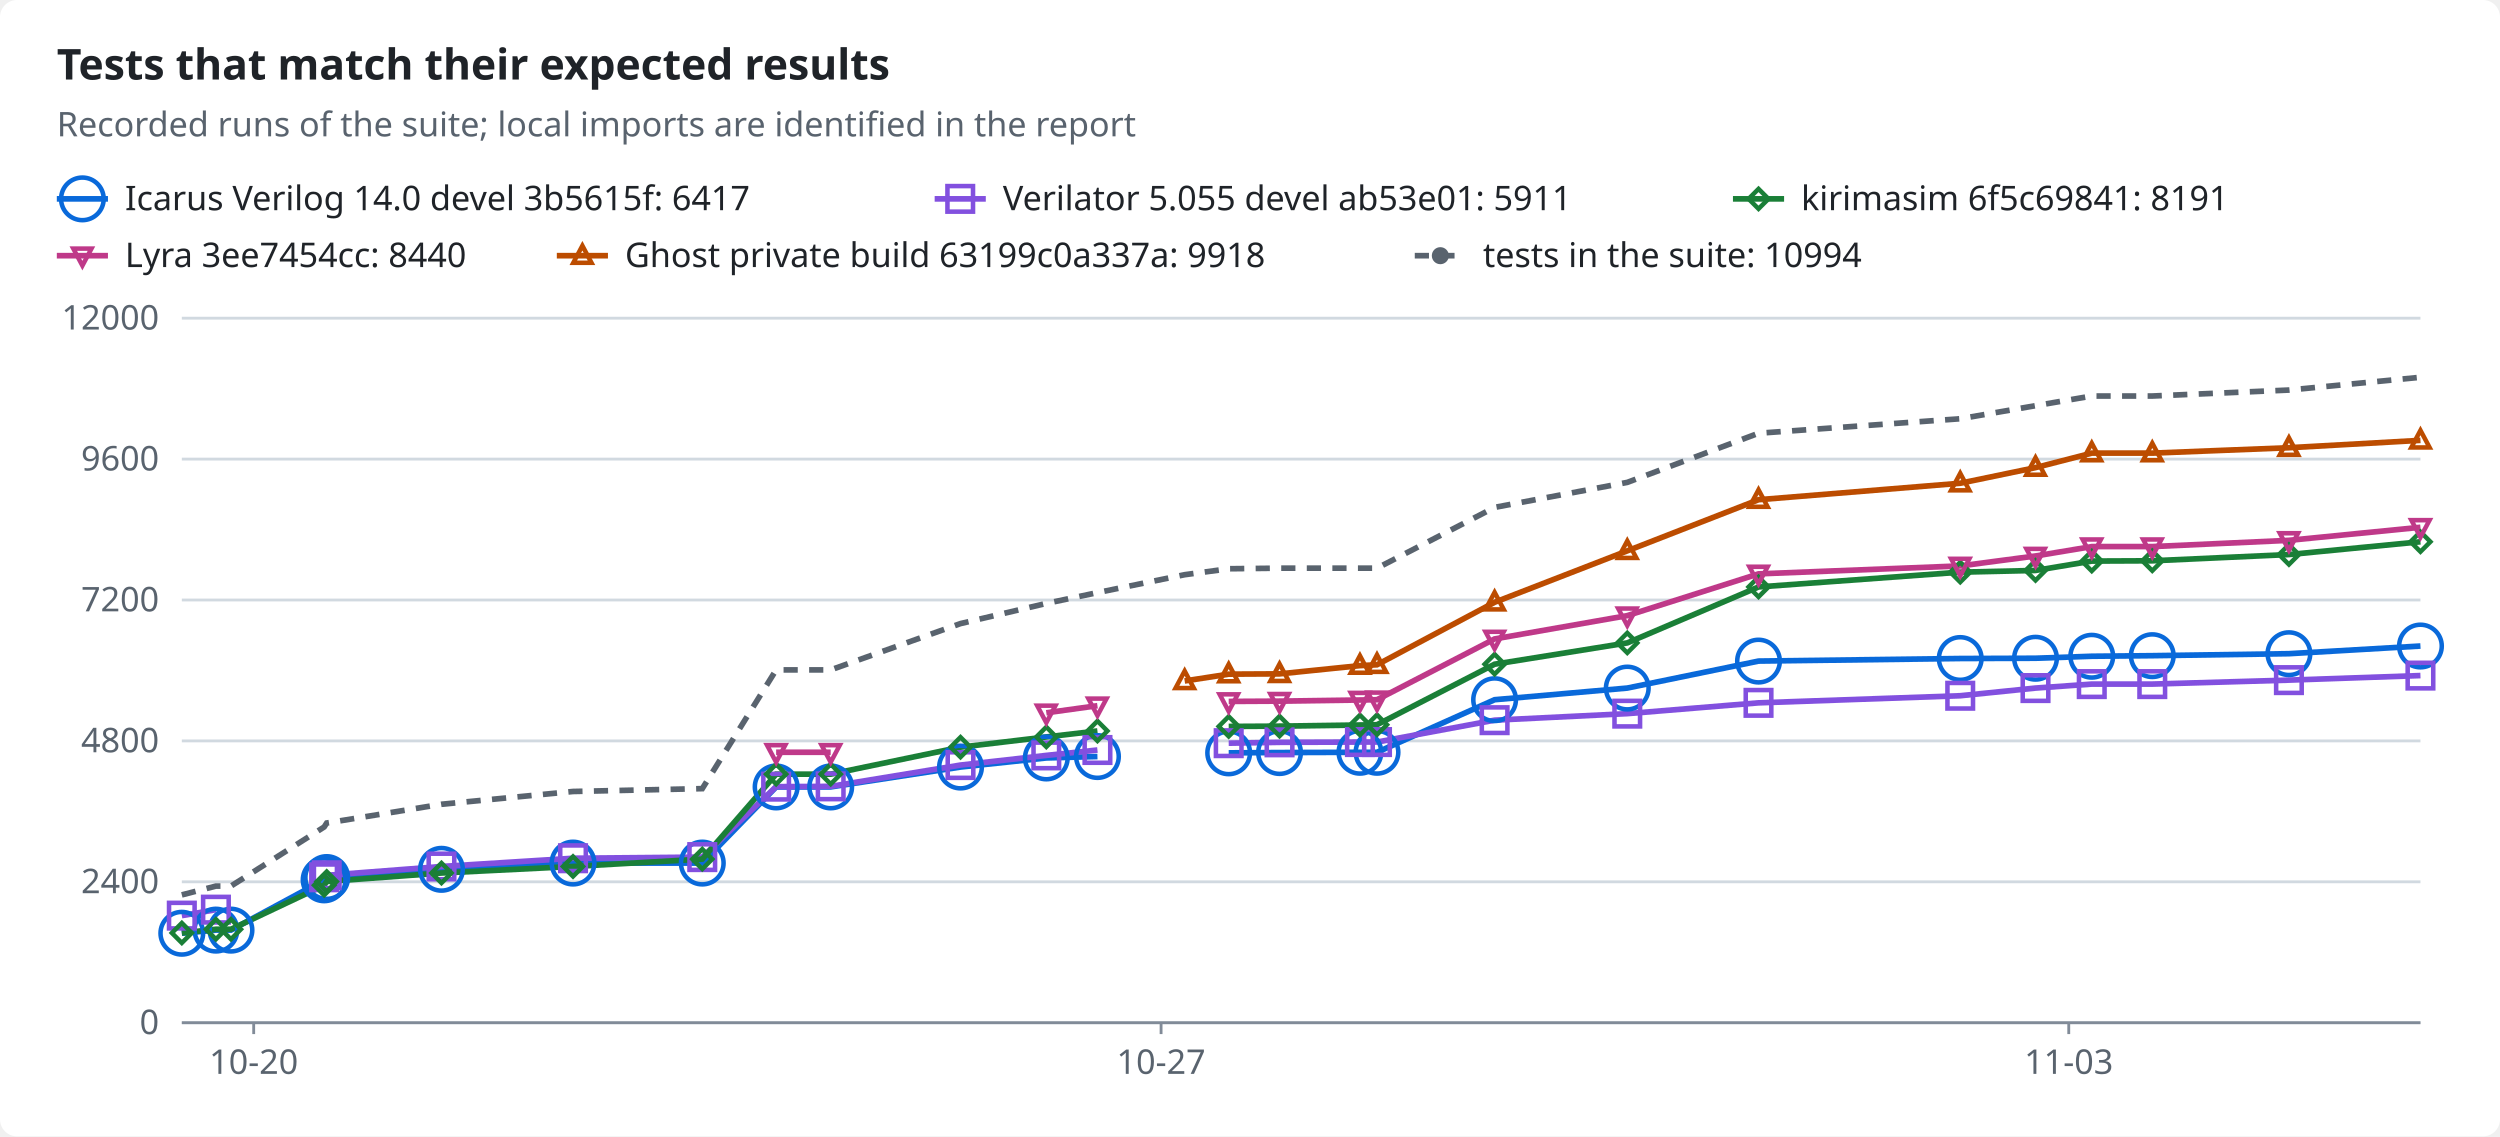
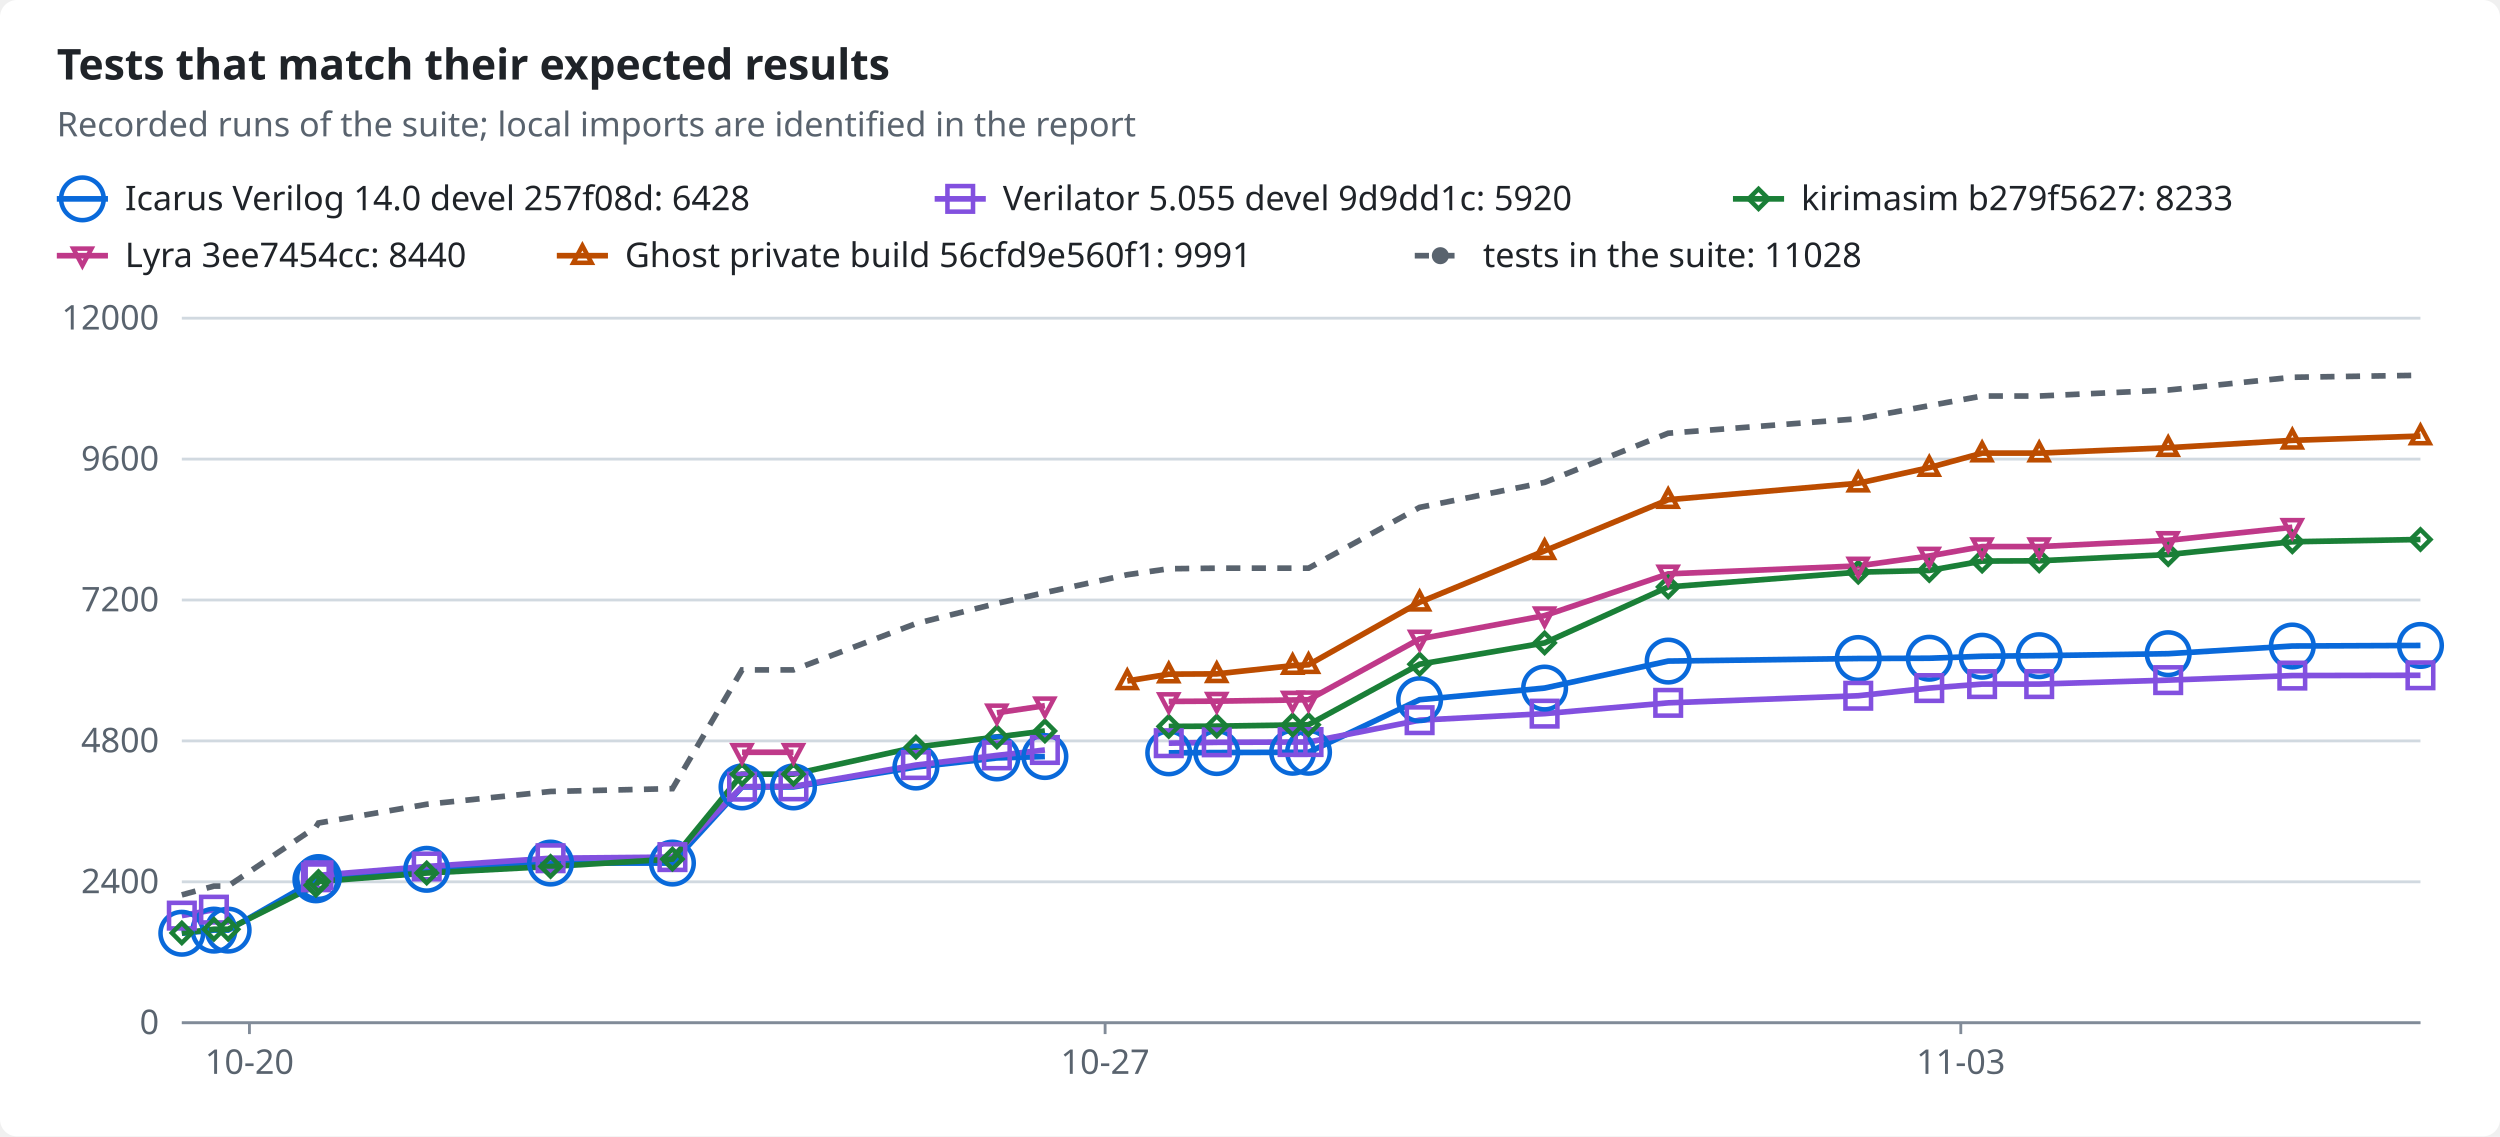
<svg xmlns="http://www.w3.org/2000/svg" width="880" height="400" viewBox="0 0 880 400" role="img">
  <style>text{font-family:-apple-system,BlinkMacSystemFont,"Segoe UI","Noto Sans",Helvetica,Arial,sans-serif;font-size:12px;fill:#1f2328;stroke:none}.bg{fill:#ffffff}.muted{fill:#59636e}.title{font-size:15px;font-weight:600}.grid{stroke:#d1d9e0;stroke-width:1}.axis{stroke:#818b98;stroke-width:1}.line{fill:none;stroke-width:2}.dashed{stroke-dasharray:5 4}.c-total{stroke:#59636e;fill:#59636e}.c-icarus{stroke:#0969da;fill:#0969da}.c-verilator{stroke:#8250df;fill:#8250df}.c-kirimasim{stroke:#1a7f37;fill:#1a7f37}.c-lyra{stroke:#bf3989;fill:#bf3989}.c-ghost{stroke:#bc4c00;fill:#bc4c00}.line{fill:none}.mk{fill:none;stroke-width:1.6}@media (prefers-color-scheme:dark){text{fill:#f0f6fc}.bg{fill:#0d1117}.muted{fill:#9198a1}.grid{stroke:#3d444d}.axis{stroke:#656c76}.c-total{stroke:#9198a1;fill:#9198a1}.c-icarus{stroke:#4493f8;fill:#4493f8}.c-verilator{stroke:#ab7df8;fill:#ab7df8}.c-kirimasim{stroke:#3fb950;fill:#3fb950}.c-lyra{stroke:#db61a2;fill:#db61a2}.c-ghost{stroke:#f0883e;fill:#f0883e}.line{fill:none}.mk{fill:none;stroke-width:1.6}}</style>
  <rect class="bg" width="880" height="400" rx="6" />
  <text x="20.0" y="28.0" class="title" text-anchor="start">Tests that match their expected results</text>
  <text x="20.0" y="48.0" class="muted" text-anchor="start">Recorded runs of the suite; local imports are identified in the report</text>
  <line class="line c-icarus" x1="20" x2="38" y1="70" y2="70" />
  <circle class="mk c-icarus" cx="29.0" cy="70.0" r="7.5" />
-   <text x="44.0" y="74.0" text-anchor="start">Icarus Verilog 14.0 devel 3b5615f: 6417</text>
+   <text x="44.0" y="74.0" text-anchor="start">Icarus Verilog 14.0 devel 257f08d: 6428</text>
  <line class="line c-verilator" x1="329" x2="347" y1="70" y2="70" />
  <rect class="mk c-verilator" x="333.5" y="65.5" width="9" height="9" />
-   <text x="353.0" y="74.0" text-anchor="start">Verilator 5.055 devel ab53e01: 5911</text>
+   <text x="353.0" y="74.0" text-anchor="start">Verilator 5.055 devel 9d9dd1c: 5920</text>
  <line class="line c-kirimasim" x1="610" x2="628" y1="70" y2="70" />
  <polygon class="mk c-kirimasim" points="619.0,66.5 622.5,70.0 619.0,73.5 615.5,70.0" />
-   <text x="634.0" y="74.0" text-anchor="start">kirimasim 6f5c69841: 8191</text>
+   <text x="634.0" y="74.0" text-anchor="start">kirimasim b279f5627: 8233</text>
  <line class="line c-lyra" x1="20" x2="38" y1="90" y2="90" />
  <polygon class="mk c-lyra" points="29.0,93.5 32.2,87.5 25.8,87.5" />
  <text x="44.0" y="94.0" text-anchor="start">Lyra 3ee7454cc: 8440</text>
  <line class="line c-ghost" x1="196" x2="214" y1="90" y2="90" />
  <polygon class="mk c-ghost" points="205.0,86.5 208.2,92.5 201.8,92.5" />
-   <text x="220.0" y="94.0" text-anchor="start">Ghost private build 63199c0a337a: 9918</text>
+   <text x="220.0" y="94.0" text-anchor="start">Ghost private build 56cfd9e560f1: 9991</text>
  <line class="line dashed c-total" x1="498" x2="516" y1="90" y2="90" />
  <circle class="c-total" cx="507.0" cy="90.0" r="2.5" />
-   <text x="522.0" y="94.0" text-anchor="start">tests in the suite: 10994</text>
+   <text x="522.0" y="94.0" text-anchor="start">tests in the suite: 11028</text>
  <line class="grid" x1="64" x2="852" y1="360.0" y2="360.0" />
  <text x="56.0" y="364.0" class="muted" text-anchor="end">0</text>
  <line class="grid" x1="64" x2="852" y1="310.4" y2="310.4" />
  <text x="56.0" y="314.4" class="muted" text-anchor="end">2400</text>
  <line class="grid" x1="64" x2="852" y1="260.8" y2="260.8" />
  <text x="56.0" y="264.8" class="muted" text-anchor="end">4800</text>
  <line class="grid" x1="64" x2="852" y1="211.2" y2="211.2" />
  <text x="56.0" y="215.2" class="muted" text-anchor="end">7200</text>
  <line class="grid" x1="64" x2="852" y1="161.6" y2="161.6" />
  <text x="56.0" y="165.6" class="muted" text-anchor="end">9600</text>
  <line class="grid" x1="64" x2="852" y1="112.0" y2="112.0" />
  <text x="56.0" y="116.0" class="muted" text-anchor="end">12000</text>
  <line class="axis" x1="64" x2="852" y1="360" y2="360" />
-   <line class="axis" x1="89.3" x2="89.3" y1="360" y2="364" />
-   <text x="89.3" y="378.0" class="muted" text-anchor="middle">10-20</text>
-   <line class="axis" x1="408.7" x2="408.7" y1="360" y2="364" />
-   <text x="408.7" y="378.0" class="muted" text-anchor="middle">10-27</text>
-   <line class="axis" x1="728.2" x2="728.2" y1="360" y2="364" />
-   <text x="728.2" y="378.0" class="muted" text-anchor="middle">11-03</text>
-   <polyline class="line c-icarus" points="64.0,328.5 76.0,327.4 81.3,327.4 114.1,309.7 115.0,308.9 155.4,306.0 201.7,303.8 247.2,303.8 273.2,277.0 292.4,277.0 338.1,270.0 368.3,266.8 386.3,266.3" />
-   <polyline class="line c-icarus" points="432.5,265.0 450.4,264.9 478.7,264.8 484.7,264.8 526.1,246.3 572.8,242.2 619.0,232.7 690.0,231.8 716.5,231.7 736.3,231.0 757.6,230.8 805.7,230.1 852.0,227.4" />
-   <polyline class="line c-verilator" points="64.0,322.3 76.0,320.2" />
-   <polyline class="line c-verilator" points="114.1,308.8 115.0,308.1 155.4,305.0 201.7,302.1 247.2,301.7 273.2,276.9 292.4,276.8 338.1,269.3 368.3,265.9 386.3,264.0" />
-   <polyline class="line c-verilator" points="432.5,261.6 450.4,261.3 478.7,261.2 484.7,261.2 526.1,253.5 572.8,251.2 619.0,247.4 690.0,244.9 716.5,242.2 736.3,240.8 757.6,240.8 805.7,239.4 852.0,237.8" />
-   <polyline class="line c-kirimasim" points="64.0,328.4 76.0,327.1 81.3,327.1 114.1,311.6 115.0,310.3 155.4,307.3 201.7,305.0 247.2,302.4 273.2,272.5 292.4,272.5 338.1,263.0 368.3,259.4 386.3,257.3" />
-   <polyline class="line c-kirimasim" points="432.5,255.7 450.4,255.6 478.7,255.2 484.7,255.1 526.1,233.8 572.8,226.3 619.0,206.6 690.0,201.4 716.5,200.8 736.3,197.5 757.6,197.4 805.7,195.2 852.0,190.7" />
-   <polyline class="line c-lyra" points="273.2,264.8 292.4,264.8" />
-   <polyline class="line c-lyra" points="368.3,250.9 386.3,248.4" />
-   <polyline class="line c-lyra" points="432.5,246.9 450.4,246.8 478.7,246.4 484.7,246.3 526.1,224.9 572.8,216.7 619.0,202.0 690.0,199.2 716.5,195.7 736.3,192.4 757.6,192.4 805.7,190.2 852.0,185.6" />
-   <polyline class="line c-ghost" points="417.0,239.7 432.5,237.3 450.4,237.2 478.7,234.3 484.7,234.0 526.1,212.0 572.8,193.9 619.0,175.9 690.0,170.1 716.5,164.6 736.3,159.5 757.6,159.5 805.7,157.6 852.0,155.0" />
-   <polyline class="line dashed c-total" points="64.0,315.0 76.0,311.9 81.3,311.9 114.1,291.1 115.0,289.7 155.4,283.1 201.7,278.6 247.2,277.6 273.2,235.8 292.4,235.8 338.1,219.5 368.3,212.4 386.3,208.6 417.0,202.3 432.5,200.2 450.4,200.0 478.7,200.0 484.7,200.0 526.1,178.6 572.8,169.8 619.0,152.5 690.0,147.4 716.5,142.8 736.3,139.4 757.6,139.4 805.7,137.3 852.0,132.8" />
+   <line class="axis" x1="87.8" x2="87.8" y1="360" y2="364" />
+   <text x="87.8" y="378.0" class="muted" text-anchor="middle">10-20</text>
+   <line class="axis" x1="389.0" x2="389.0" y1="360" y2="364" />
+   <text x="389.0" y="378.0" class="muted" text-anchor="middle">10-27</text>
+   <line class="axis" x1="690.2" x2="690.2" y1="360" y2="364" />
+   <text x="690.2" y="378.0" class="muted" text-anchor="middle">11-03</text>
+   <polyline class="line c-icarus" points="64.0,328.5 75.3,327.4 80.3,327.4 111.2,309.7 112.1,308.9 150.2,306.0 193.8,303.8 236.7,303.8 261.2,277.0 279.3,277.0 322.4,270.0 350.9,266.8 367.8,266.3" />
+   <polyline class="line c-icarus" points="411.4,265.0 428.3,264.9 455.0,264.8 460.6,264.8 499.7,246.3 543.7,242.2 587.2,232.7 654.1,231.8 679.1,231.7 697.7,231.0 717.8,230.8 763.2,230.1 806.9,227.4 852.0,227.2" />
+   <polyline class="line c-verilator" points="64.0,322.3 75.3,320.2" />
+   <polyline class="line c-verilator" points="111.2,308.8 112.1,308.1 150.2,305.0 193.8,302.1 236.7,301.7 261.2,276.9 279.3,276.8 322.4,269.3 350.9,265.9 367.8,264.0" />
+   <polyline class="line c-verilator" points="411.4,261.6 428.3,261.3 455.0,261.2 460.6,261.2 499.7,253.5 543.7,251.2 587.2,247.4 654.1,244.9 679.1,242.2 697.7,240.8 717.8,240.8 763.2,239.4 806.9,237.8 852.0,237.7" />
+   <polyline class="line c-kirimasim" points="64.0,328.4 75.3,327.1 80.3,327.1 111.2,311.6 112.1,310.3 150.2,307.3 193.8,305.0 236.7,302.4 261.2,272.5 279.3,272.5 322.4,263.0 350.9,259.4 367.8,257.3" />
+   <polyline class="line c-kirimasim" points="411.4,255.7 428.3,255.6 455.0,255.2 460.6,255.1 499.7,233.8 543.7,226.3 587.2,206.6 654.1,201.4 679.1,200.8 697.7,197.5 717.8,197.4 763.2,195.2 806.9,190.7 852.0,189.9" />
+   <polyline class="line c-lyra" points="261.2,264.8 279.3,264.8" />
+   <polyline class="line c-lyra" points="350.9,250.9 367.8,248.4" />
+   <polyline class="line c-lyra" points="411.4,246.9 428.3,246.8 455.0,246.4 460.6,246.3 499.7,224.9 543.7,216.7 587.2,202.0 654.1,199.2 679.1,195.7 697.7,192.4 717.8,192.4 763.2,190.2 806.9,185.6" />
+   <polyline class="line c-ghost" points="396.8,239.7 411.4,237.3 428.3,237.2 455.0,234.3 460.6,234.0 499.7,212.0 543.7,193.9 587.2,175.9 654.1,170.1 679.1,164.6 697.7,159.5 717.8,159.5 763.2,157.6 806.9,155.0 852.0,153.5" />
+   <polyline class="line dashed c-total" points="64.0,315.0 75.3,311.9 80.3,311.9 111.2,291.1 112.1,289.7 150.2,283.1 193.8,278.6 236.7,277.6 261.2,235.8 279.3,235.8 322.4,219.5 350.9,212.4 367.8,208.6 396.8,202.3 411.4,200.2 428.3,200.0 455.0,200.0 460.6,200.0 499.7,178.6 543.7,169.8 587.2,152.5 654.1,147.4 679.1,142.8 697.7,139.4 717.8,139.4 763.2,137.3 806.9,132.8 852.0,132.1" />
  <circle class="mk c-icarus" cx="64.0" cy="328.5" r="7.5" />
-   <circle class="mk c-icarus" cx="76.0" cy="327.4" r="7.5" />
-   <circle class="mk c-icarus" cx="81.3" cy="327.4" r="7.5" />
-   <circle class="mk c-icarus" cx="114.1" cy="309.7" r="7.5" />
-   <circle class="mk c-icarus" cx="115.0" cy="308.9" r="7.5" />
-   <circle class="mk c-icarus" cx="155.4" cy="306.0" r="7.5" />
-   <circle class="mk c-icarus" cx="201.7" cy="303.8" r="7.5" />
-   <circle class="mk c-icarus" cx="247.2" cy="303.8" r="7.5" />
-   <circle class="mk c-icarus" cx="273.2" cy="277.0" r="7.5" />
-   <circle class="mk c-icarus" cx="292.4" cy="277.0" r="7.5" />
-   <circle class="mk c-icarus" cx="338.1" cy="270.0" r="7.5" />
-   <circle class="mk c-icarus" cx="368.3" cy="266.8" r="7.5" />
-   <circle class="mk c-icarus" cx="386.3" cy="266.3" r="7.5" />
-   <circle class="mk c-icarus" cx="432.5" cy="265.0" r="7.5" />
-   <circle class="mk c-icarus" cx="450.4" cy="264.9" r="7.5" />
-   <circle class="mk c-icarus" cx="478.7" cy="264.8" r="7.5" />
-   <circle class="mk c-icarus" cx="484.7" cy="264.8" r="7.5" />
-   <circle class="mk c-icarus" cx="526.1" cy="246.3" r="7.5" />
-   <circle class="mk c-icarus" cx="572.8" cy="242.2" r="7.5" />
-   <circle class="mk c-icarus" cx="619.0" cy="232.7" r="7.5" />
-   <circle class="mk c-icarus" cx="690.0" cy="231.8" r="7.5" />
-   <circle class="mk c-icarus" cx="716.5" cy="231.7" r="7.5" />
-   <circle class="mk c-icarus" cx="736.3" cy="231.0" r="7.5" />
-   <circle class="mk c-icarus" cx="757.6" cy="230.8" r="7.5" />
-   <circle class="mk c-icarus" cx="805.7" cy="230.1" r="7.5" />
-   <circle class="mk c-icarus" cx="852.0" cy="227.4" r="7.5" />
+   <circle class="mk c-icarus" cx="75.3" cy="327.4" r="7.5" />
+   <circle class="mk c-icarus" cx="80.3" cy="327.4" r="7.5" />
+   <circle class="mk c-icarus" cx="111.2" cy="309.7" r="7.5" />
+   <circle class="mk c-icarus" cx="112.1" cy="308.9" r="7.5" />
+   <circle class="mk c-icarus" cx="150.2" cy="306.0" r="7.5" />
+   <circle class="mk c-icarus" cx="193.8" cy="303.8" r="7.5" />
+   <circle class="mk c-icarus" cx="236.7" cy="303.8" r="7.5" />
+   <circle class="mk c-icarus" cx="261.2" cy="277.0" r="7.5" />
+   <circle class="mk c-icarus" cx="279.3" cy="277.0" r="7.5" />
+   <circle class="mk c-icarus" cx="322.4" cy="270.0" r="7.5" />
+   <circle class="mk c-icarus" cx="350.9" cy="266.8" r="7.5" />
+   <circle class="mk c-icarus" cx="367.8" cy="266.3" r="7.5" />
+   <circle class="mk c-icarus" cx="411.4" cy="265.0" r="7.5" />
+   <circle class="mk c-icarus" cx="428.3" cy="264.9" r="7.5" />
+   <circle class="mk c-icarus" cx="455.0" cy="264.8" r="7.5" />
+   <circle class="mk c-icarus" cx="460.6" cy="264.8" r="7.5" />
+   <circle class="mk c-icarus" cx="499.7" cy="246.3" r="7.5" />
+   <circle class="mk c-icarus" cx="543.7" cy="242.2" r="7.5" />
+   <circle class="mk c-icarus" cx="587.2" cy="232.7" r="7.5" />
+   <circle class="mk c-icarus" cx="654.1" cy="231.8" r="7.5" />
+   <circle class="mk c-icarus" cx="679.1" cy="231.7" r="7.5" />
+   <circle class="mk c-icarus" cx="697.7" cy="231.0" r="7.5" />
+   <circle class="mk c-icarus" cx="717.8" cy="230.8" r="7.5" />
+   <circle class="mk c-icarus" cx="763.2" cy="230.1" r="7.5" />
+   <circle class="mk c-icarus" cx="806.9" cy="227.4" r="7.5" />
+   <circle class="mk c-icarus" cx="852.0" cy="227.2" r="7.5" />
  <rect class="mk c-verilator" x="59.5" y="317.8" width="9" height="9" />
-   <rect class="mk c-verilator" x="71.5" y="315.7" width="9" height="9" />
-   <rect class="mk c-verilator" x="109.6" y="304.3" width="9" height="9" />
-   <rect class="mk c-verilator" x="110.5" y="303.6" width="9" height="9" />
-   <rect class="mk c-verilator" x="150.9" y="300.5" width="9" height="9" />
-   <rect class="mk c-verilator" x="197.2" y="297.6" width="9" height="9" />
-   <rect class="mk c-verilator" x="242.7" y="297.2" width="9" height="9" />
-   <rect class="mk c-verilator" x="268.7" y="272.4" width="9" height="9" />
-   <rect class="mk c-verilator" x="287.9" y="272.3" width="9" height="9" />
-   <rect class="mk c-verilator" x="333.6" y="264.8" width="9" height="9" />
-   <rect class="mk c-verilator" x="363.8" y="261.4" width="9" height="9" />
-   <rect class="mk c-verilator" x="381.8" y="259.5" width="9" height="9" />
-   <rect class="mk c-verilator" x="428.0" y="257.1" width="9" height="9" />
-   <rect class="mk c-verilator" x="445.9" y="256.8" width="9" height="9" />
-   <rect class="mk c-verilator" x="474.2" y="256.7" width="9" height="9" />
-   <rect class="mk c-verilator" x="480.2" y="256.7" width="9" height="9" />
-   <rect class="mk c-verilator" x="521.6" y="249.0" width="9" height="9" />
-   <rect class="mk c-verilator" x="568.3" y="246.7" width="9" height="9" />
-   <rect class="mk c-verilator" x="614.5" y="242.9" width="9" height="9" />
-   <rect class="mk c-verilator" x="685.5" y="240.4" width="9" height="9" />
-   <rect class="mk c-verilator" x="712.0" y="237.7" width="9" height="9" />
-   <rect class="mk c-verilator" x="731.8" y="236.3" width="9" height="9" />
-   <rect class="mk c-verilator" x="753.1" y="236.3" width="9" height="9" />
-   <rect class="mk c-verilator" x="801.2" y="234.9" width="9" height="9" />
-   <rect class="mk c-verilator" x="847.5" y="233.3" width="9" height="9" />
+   <rect class="mk c-verilator" x="70.8" y="315.7" width="9" height="9" />
+   <rect class="mk c-verilator" x="106.7" y="304.3" width="9" height="9" />
+   <rect class="mk c-verilator" x="107.6" y="303.6" width="9" height="9" />
+   <rect class="mk c-verilator" x="145.7" y="300.5" width="9" height="9" />
+   <rect class="mk c-verilator" x="189.3" y="297.6" width="9" height="9" />
+   <rect class="mk c-verilator" x="232.2" y="297.2" width="9" height="9" />
+   <rect class="mk c-verilator" x="256.7" y="272.4" width="9" height="9" />
+   <rect class="mk c-verilator" x="274.8" y="272.3" width="9" height="9" />
+   <rect class="mk c-verilator" x="317.9" y="264.8" width="9" height="9" />
+   <rect class="mk c-verilator" x="346.4" y="261.4" width="9" height="9" />
+   <rect class="mk c-verilator" x="363.3" y="259.5" width="9" height="9" />
+   <rect class="mk c-verilator" x="406.9" y="257.1" width="9" height="9" />
+   <rect class="mk c-verilator" x="423.8" y="256.8" width="9" height="9" />
+   <rect class="mk c-verilator" x="450.5" y="256.7" width="9" height="9" />
+   <rect class="mk c-verilator" x="456.1" y="256.7" width="9" height="9" />
+   <rect class="mk c-verilator" x="495.2" y="249.0" width="9" height="9" />
+   <rect class="mk c-verilator" x="539.2" y="246.7" width="9" height="9" />
+   <rect class="mk c-verilator" x="582.7" y="242.9" width="9" height="9" />
+   <rect class="mk c-verilator" x="649.6" y="240.4" width="9" height="9" />
+   <rect class="mk c-verilator" x="674.6" y="237.7" width="9" height="9" />
+   <rect class="mk c-verilator" x="693.2" y="236.3" width="9" height="9" />
+   <rect class="mk c-verilator" x="713.3" y="236.3" width="9" height="9" />
+   <rect class="mk c-verilator" x="758.7" y="234.9" width="9" height="9" />
+   <rect class="mk c-verilator" x="802.4" y="233.3" width="9" height="9" />
+   <rect class="mk c-verilator" x="847.5" y="233.2" width="9" height="9" />
  <polygon class="mk c-kirimasim" points="64.0,324.9 67.5,328.4 64.0,331.9 60.5,328.4" />
-   <polygon class="mk c-kirimasim" points="76.0,323.6 79.5,327.1 76.0,330.6 72.5,327.1" />
-   <polygon class="mk c-kirimasim" points="81.3,323.6 84.8,327.1 81.3,330.6 77.8,327.1" />
-   <polygon class="mk c-kirimasim" points="114.1,308.1 117.6,311.6 114.1,315.1 110.6,311.6" />
-   <polygon class="mk c-kirimasim" points="115.0,306.8 118.5,310.3 115.0,313.8 111.5,310.3" />
-   <polygon class="mk c-kirimasim" points="155.4,303.8 158.9,307.3 155.4,310.8 151.9,307.3" />
-   <polygon class="mk c-kirimasim" points="201.7,301.5 205.2,305.0 201.7,308.5 198.2,305.0" />
-   <polygon class="mk c-kirimasim" points="247.2,298.9 250.7,302.4 247.2,305.9 243.7,302.4" />
-   <polygon class="mk c-kirimasim" points="273.2,269.0 276.7,272.5 273.2,276.0 269.7,272.5" />
-   <polygon class="mk c-kirimasim" points="292.4,269.0 295.9,272.5 292.4,276.0 288.9,272.5" />
-   <polygon class="mk c-kirimasim" points="338.1,259.5 341.6,263.0 338.1,266.5 334.6,263.0" />
-   <polygon class="mk c-kirimasim" points="368.3,255.9 371.8,259.4 368.3,262.9 364.8,259.4" />
-   <polygon class="mk c-kirimasim" points="386.3,253.8 389.8,257.3 386.3,260.8 382.8,257.3" />
-   <polygon class="mk c-kirimasim" points="432.5,252.2 436.0,255.7 432.5,259.2 429.0,255.7" />
-   <polygon class="mk c-kirimasim" points="450.4,252.1 453.9,255.6 450.4,259.1 446.9,255.6" />
-   <polygon class="mk c-kirimasim" points="478.7,251.7 482.2,255.2 478.7,258.7 475.2,255.2" />
-   <polygon class="mk c-kirimasim" points="484.7,251.6 488.2,255.1 484.7,258.6 481.2,255.1" />
-   <polygon class="mk c-kirimasim" points="526.1,230.3 529.6,233.8 526.1,237.3 522.6,233.8" />
-   <polygon class="mk c-kirimasim" points="572.8,222.8 576.3,226.3 572.8,229.8 569.3,226.3" />
-   <polygon class="mk c-kirimasim" points="619.0,203.1 622.5,206.6 619.0,210.1 615.5,206.6" />
-   <polygon class="mk c-kirimasim" points="690.0,197.9 693.5,201.4 690.0,204.9 686.5,201.4" />
-   <polygon class="mk c-kirimasim" points="716.5,197.3 720.0,200.8 716.5,204.3 713.0,200.8" />
-   <polygon class="mk c-kirimasim" points="736.3,194.0 739.8,197.5 736.3,201.0 732.8,197.5" />
-   <polygon class="mk c-kirimasim" points="757.6,193.9 761.1,197.4 757.6,200.9 754.1,197.4" />
-   <polygon class="mk c-kirimasim" points="805.7,191.7 809.2,195.2 805.7,198.7 802.2,195.2" />
-   <polygon class="mk c-kirimasim" points="852.0,187.2 855.5,190.7 852.0,194.2 848.5,190.7" />
-   <polygon class="mk c-lyra" points="273.2,268.3 276.4,262.3 270.0,262.3" />
-   <polygon class="mk c-lyra" points="292.4,268.3 295.6,262.3 289.2,262.3" />
-   <polygon class="mk c-lyra" points="368.3,254.4 371.5,248.4 365.1,248.4" />
-   <polygon class="mk c-lyra" points="386.3,251.9 389.5,245.9 383.1,245.9" />
-   <polygon class="mk c-lyra" points="432.5,250.4 435.7,244.4 429.3,244.4" />
-   <polygon class="mk c-lyra" points="450.4,250.3 453.6,244.3 447.2,244.3" />
-   <polygon class="mk c-lyra" points="478.7,249.9 481.9,243.9 475.5,243.9" />
-   <polygon class="mk c-lyra" points="484.7,249.8 487.9,243.8 481.5,243.8" />
-   <polygon class="mk c-lyra" points="526.1,228.4 529.3,222.4 522.9,222.4" />
-   <polygon class="mk c-lyra" points="572.8,220.2 576.0,214.2 569.6,214.2" />
-   <polygon class="mk c-lyra" points="619.0,205.5 622.2,199.5 615.8,199.5" />
-   <polygon class="mk c-lyra" points="690.0,202.7 693.2,196.7 686.8,196.7" />
-   <polygon class="mk c-lyra" points="716.5,199.2 719.7,193.2 713.3,193.2" />
-   <polygon class="mk c-lyra" points="736.3,195.9 739.5,189.9 733.1,189.9" />
-   <polygon class="mk c-lyra" points="757.6,195.9 760.8,189.9 754.4,189.9" />
-   <polygon class="mk c-lyra" points="805.7,193.7 808.9,187.7 802.5,187.7" />
-   <polygon class="mk c-lyra" points="852.0,189.1 855.2,183.1 848.8,183.1" />
-   <polygon class="mk c-ghost" points="417.0,236.2 420.2,242.2 413.8,242.2" />
-   <polygon class="mk c-ghost" points="432.5,233.8 435.7,239.8 429.3,239.8" />
-   <polygon class="mk c-ghost" points="450.4,233.7 453.6,239.7 447.2,239.7" />
-   <polygon class="mk c-ghost" points="478.7,230.8 481.9,236.8 475.5,236.8" />
-   <polygon class="mk c-ghost" points="484.7,230.5 487.9,236.5 481.5,236.5" />
-   <polygon class="mk c-ghost" points="526.1,208.5 529.3,214.5 522.9,214.5" />
-   <polygon class="mk c-ghost" points="572.8,190.4 576.0,196.4 569.6,196.4" />
-   <polygon class="mk c-ghost" points="619.0,172.4 622.2,178.4 615.8,178.4" />
-   <polygon class="mk c-ghost" points="690.0,166.6 693.2,172.6 686.8,172.6" />
-   <polygon class="mk c-ghost" points="716.5,161.1 719.7,167.1 713.3,167.1" />
-   <polygon class="mk c-ghost" points="736.3,156.0 739.5,162.0 733.1,162.0" />
-   <polygon class="mk c-ghost" points="757.6,156.0 760.8,162.0 754.4,162.0" />
-   <polygon class="mk c-ghost" points="805.7,154.1 808.9,160.1 802.5,160.1" />
-   <polygon class="mk c-ghost" points="852.0,151.5 855.2,157.5 848.8,157.5" />
+   <polygon class="mk c-kirimasim" points="75.3,323.6 78.8,327.1 75.3,330.6 71.8,327.1" />
+   <polygon class="mk c-kirimasim" points="80.3,323.6 83.8,327.1 80.3,330.6 76.8,327.1" />
+   <polygon class="mk c-kirimasim" points="111.2,308.1 114.7,311.6 111.2,315.1 107.7,311.6" />
+   <polygon class="mk c-kirimasim" points="112.1,306.8 115.6,310.3 112.1,313.8 108.6,310.3" />
+   <polygon class="mk c-kirimasim" points="150.2,303.8 153.7,307.3 150.2,310.8 146.7,307.3" />
+   <polygon class="mk c-kirimasim" points="193.8,301.5 197.3,305.0 193.8,308.5 190.3,305.0" />
+   <polygon class="mk c-kirimasim" points="236.7,298.9 240.2,302.4 236.7,305.9 233.2,302.4" />
+   <polygon class="mk c-kirimasim" points="261.2,269.0 264.7,272.5 261.2,276.0 257.7,272.5" />
+   <polygon class="mk c-kirimasim" points="279.3,269.0 282.8,272.5 279.3,276.0 275.8,272.5" />
+   <polygon class="mk c-kirimasim" points="322.4,259.5 325.9,263.0 322.4,266.5 318.9,263.0" />
+   <polygon class="mk c-kirimasim" points="350.9,255.9 354.4,259.4 350.9,262.9 347.4,259.4" />
+   <polygon class="mk c-kirimasim" points="367.8,253.8 371.3,257.3 367.8,260.8 364.3,257.3" />
+   <polygon class="mk c-kirimasim" points="411.4,252.2 414.9,255.7 411.4,259.2 407.9,255.7" />
+   <polygon class="mk c-kirimasim" points="428.3,252.1 431.8,255.6 428.3,259.1 424.8,255.6" />
+   <polygon class="mk c-kirimasim" points="455.0,251.7 458.5,255.2 455.0,258.7 451.5,255.2" />
+   <polygon class="mk c-kirimasim" points="460.6,251.6 464.1,255.1 460.6,258.6 457.1,255.1" />
+   <polygon class="mk c-kirimasim" points="499.7,230.3 503.2,233.8 499.7,237.3 496.2,233.8" />
+   <polygon class="mk c-kirimasim" points="543.7,222.8 547.2,226.3 543.7,229.8 540.2,226.3" />
+   <polygon class="mk c-kirimasim" points="587.2,203.1 590.7,206.6 587.2,210.1 583.7,206.6" />
+   <polygon class="mk c-kirimasim" points="654.1,197.9 657.6,201.4 654.1,204.9 650.6,201.4" />
+   <polygon class="mk c-kirimasim" points="679.1,197.3 682.6,200.8 679.1,204.3 675.6,200.8" />
+   <polygon class="mk c-kirimasim" points="697.7,194.0 701.2,197.5 697.7,201.0 694.2,197.5" />
+   <polygon class="mk c-kirimasim" points="717.8,193.9 721.3,197.4 717.8,200.9 714.3,197.4" />
+   <polygon class="mk c-kirimasim" points="763.2,191.7 766.7,195.2 763.2,198.7 759.7,195.2" />
+   <polygon class="mk c-kirimasim" points="806.9,187.2 810.4,190.7 806.9,194.2 803.4,190.7" />
+   <polygon class="mk c-kirimasim" points="852.0,186.4 855.5,189.9 852.0,193.4 848.5,189.9" />
+   <polygon class="mk c-lyra" points="261.2,268.3 264.4,262.3 258.0,262.3" />
+   <polygon class="mk c-lyra" points="279.3,268.3 282.5,262.3 276.1,262.3" />
+   <polygon class="mk c-lyra" points="350.9,254.4 354.1,248.4 347.7,248.4" />
+   <polygon class="mk c-lyra" points="367.8,251.9 371.0,245.9 364.6,245.9" />
+   <polygon class="mk c-lyra" points="411.4,250.4 414.6,244.4 408.2,244.4" />
+   <polygon class="mk c-lyra" points="428.3,250.3 431.5,244.3 425.1,244.3" />
+   <polygon class="mk c-lyra" points="455.0,249.9 458.2,243.9 451.8,243.9" />
+   <polygon class="mk c-lyra" points="460.6,249.8 463.8,243.8 457.4,243.8" />
+   <polygon class="mk c-lyra" points="499.7,228.4 502.9,222.4 496.5,222.4" />
+   <polygon class="mk c-lyra" points="543.7,220.2 546.9,214.2 540.5,214.2" />
+   <polygon class="mk c-lyra" points="587.2,205.5 590.4,199.5 584.0,199.5" />
+   <polygon class="mk c-lyra" points="654.1,202.7 657.3,196.7 650.9,196.7" />
+   <polygon class="mk c-lyra" points="679.1,199.2 682.3,193.2 675.9,193.2" />
+   <polygon class="mk c-lyra" points="697.7,195.9 700.9,189.9 694.5,189.9" />
+   <polygon class="mk c-lyra" points="717.8,195.9 721.0,189.9 714.6,189.9" />
+   <polygon class="mk c-lyra" points="763.2,193.7 766.4,187.7 760.0,187.7" />
+   <polygon class="mk c-lyra" points="806.9,189.1 810.1,183.1 803.7,183.1" />
+   <polygon class="mk c-ghost" points="396.8,236.2 400.0,242.2 393.6,242.2" />
+   <polygon class="mk c-ghost" points="411.4,233.8 414.6,239.8 408.2,239.8" />
+   <polygon class="mk c-ghost" points="428.3,233.7 431.5,239.7 425.1,239.7" />
+   <polygon class="mk c-ghost" points="455.0,230.8 458.2,236.8 451.8,236.8" />
+   <polygon class="mk c-ghost" points="460.6,230.5 463.8,236.5 457.4,236.5" />
+   <polygon class="mk c-ghost" points="499.7,208.5 502.9,214.5 496.5,214.5" />
+   <polygon class="mk c-ghost" points="543.7,190.4 546.9,196.4 540.5,196.4" />
+   <polygon class="mk c-ghost" points="587.2,172.4 590.4,178.4 584.0,178.4" />
+   <polygon class="mk c-ghost" points="654.1,166.6 657.3,172.6 650.9,172.6" />
+   <polygon class="mk c-ghost" points="679.1,161.1 682.3,167.1 675.9,167.1" />
+   <polygon class="mk c-ghost" points="697.7,156.0 700.9,162.0 694.5,162.0" />
+   <polygon class="mk c-ghost" points="717.8,156.0 721.0,162.0 714.6,162.0" />
+   <polygon class="mk c-ghost" points="763.2,154.1 766.4,160.1 760.0,160.1" />
+   <polygon class="mk c-ghost" points="806.9,151.5 810.1,157.5 803.7,157.5" />
+   <polygon class="mk c-ghost" points="852.0,150.0 855.2,156.0 848.8,156.0" />
</svg>
